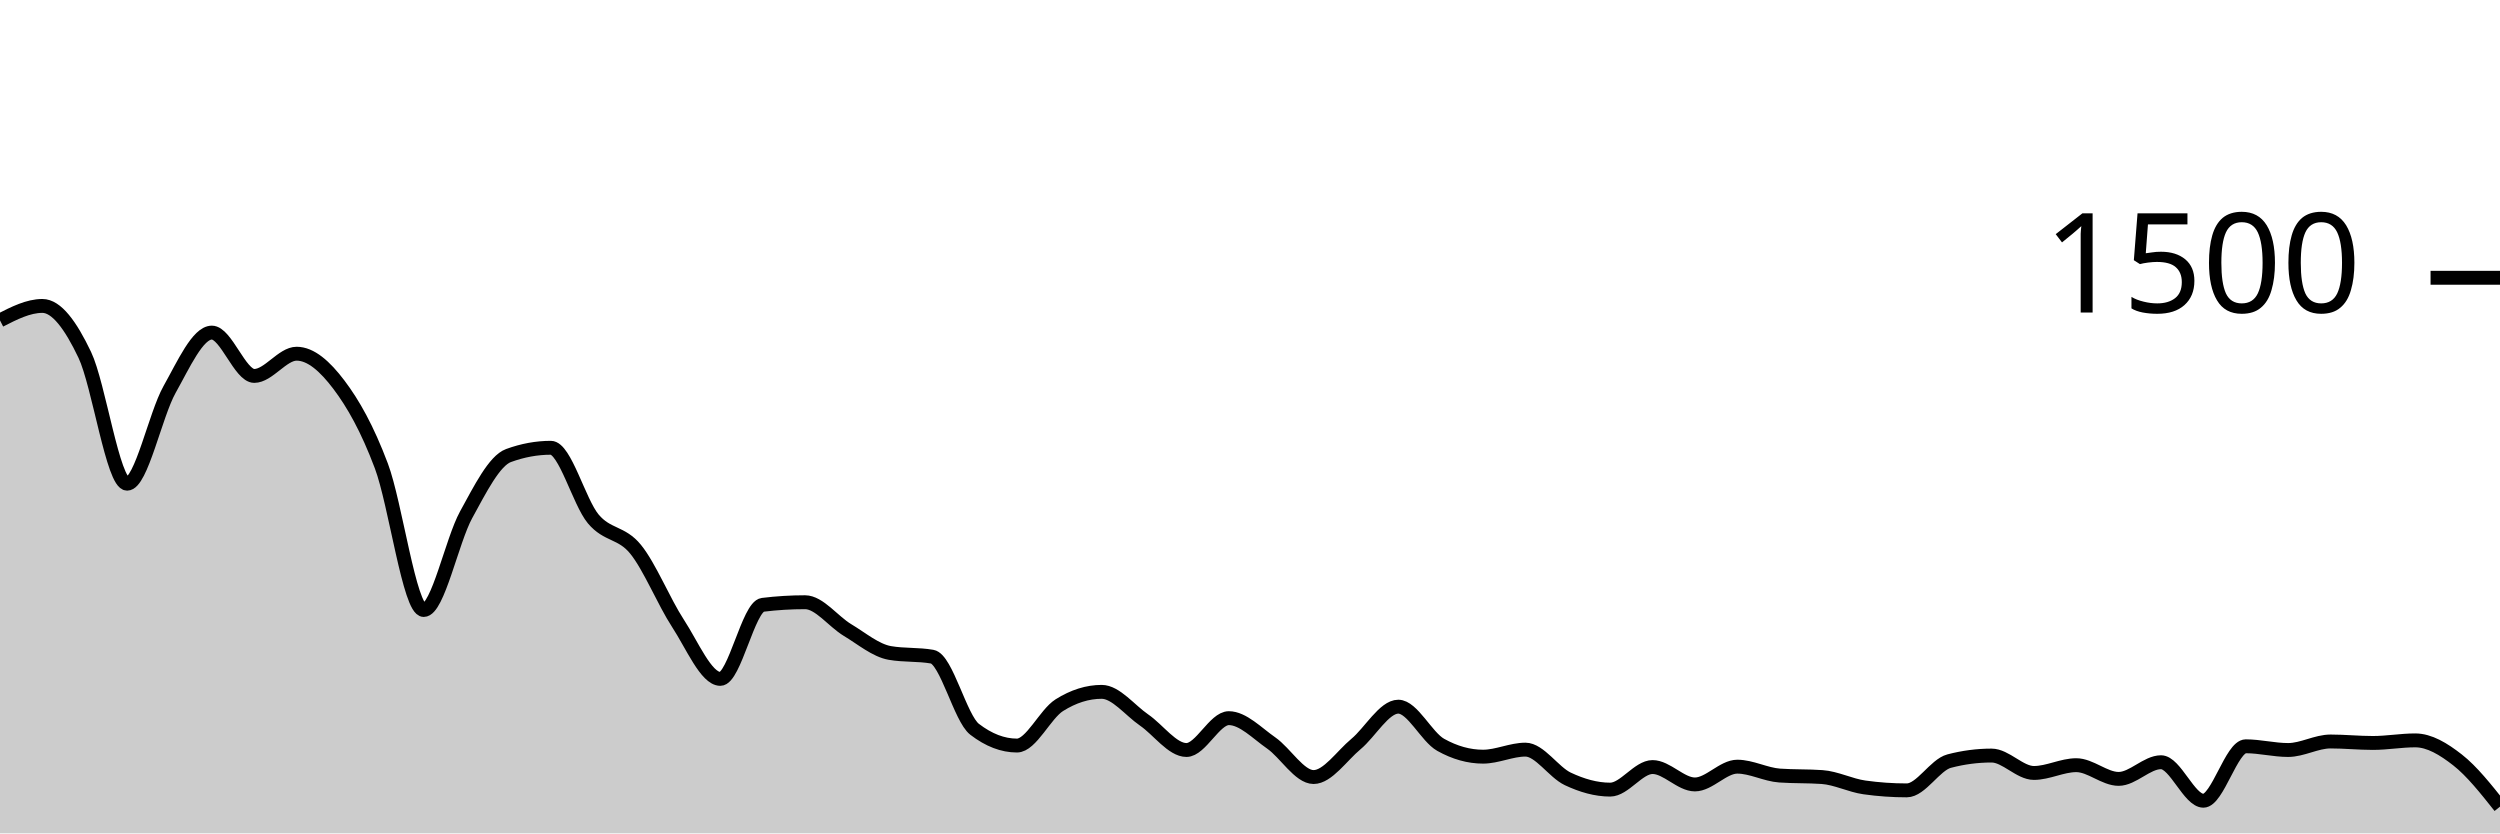
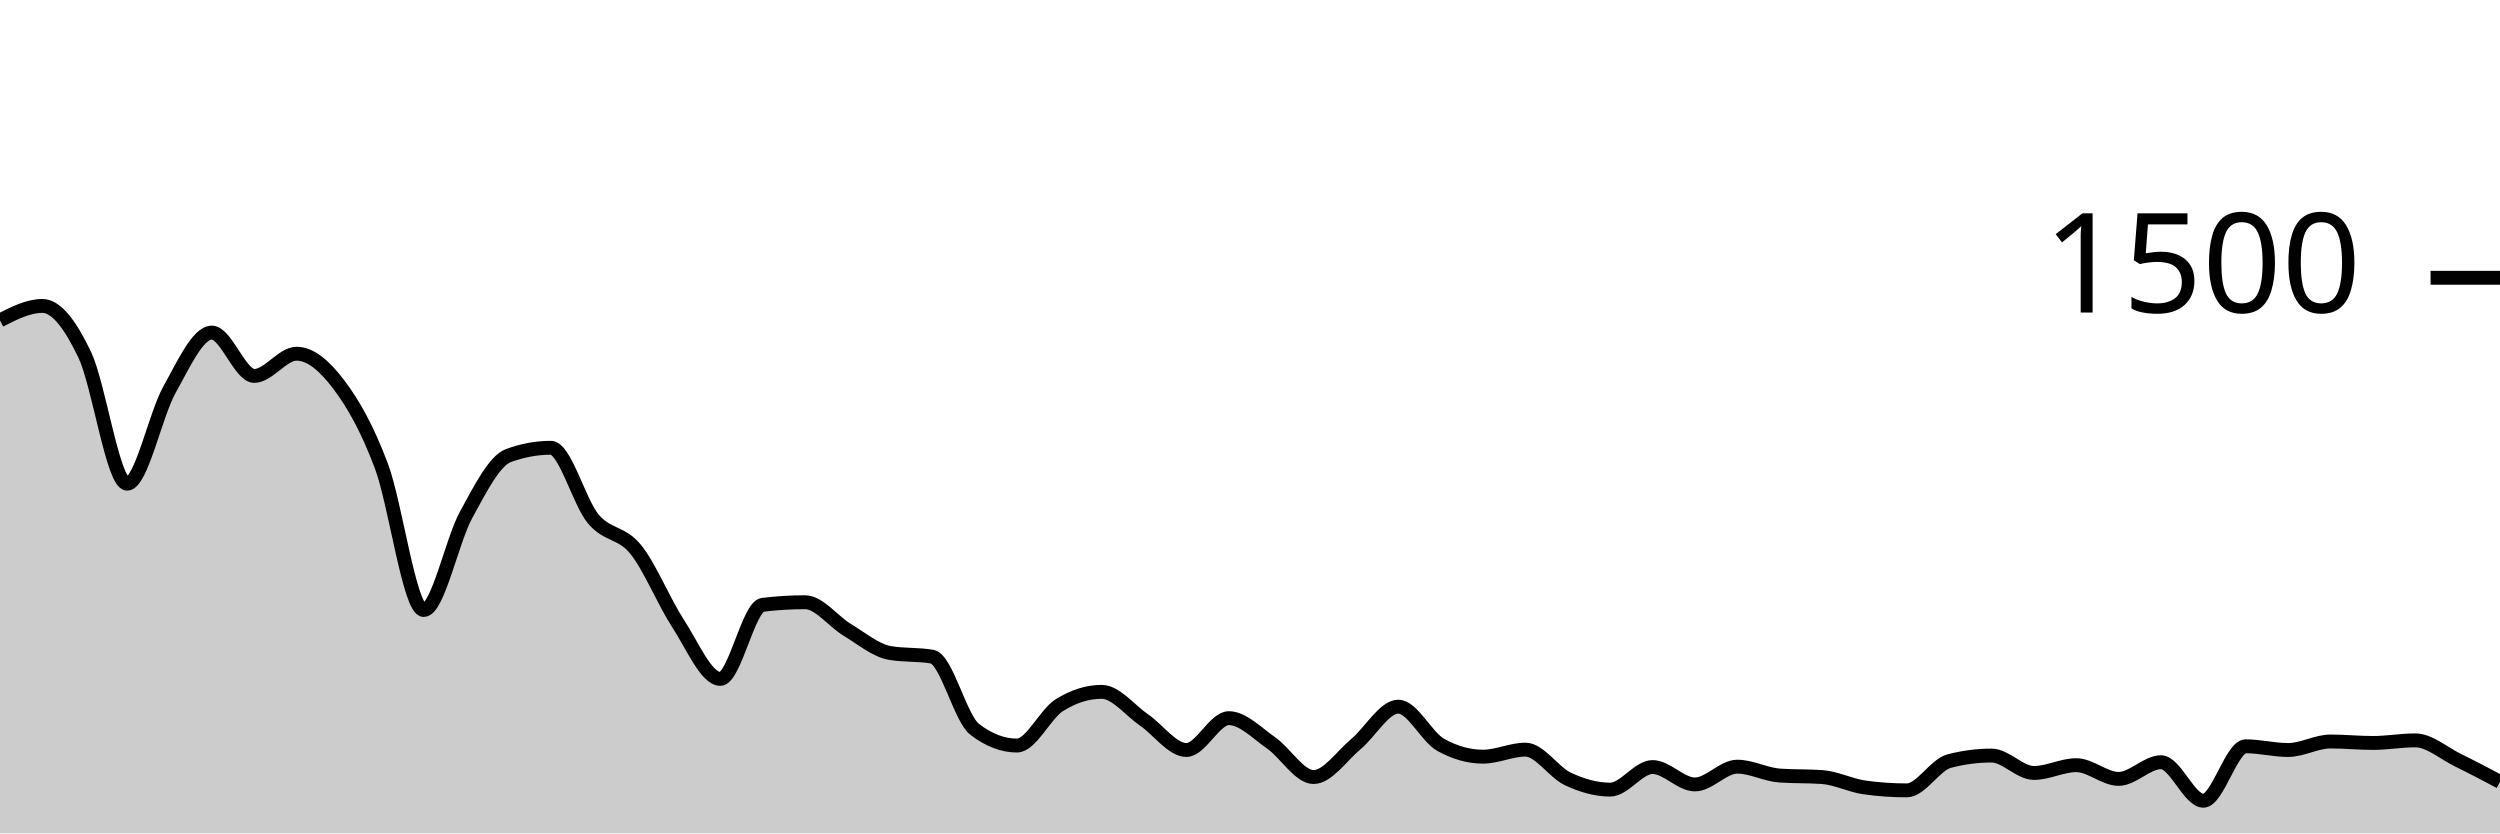
<svg xmlns="http://www.w3.org/2000/svg" viewBox="0 0 180 60">
  <g transform="translate(0,20)">
-     <path class="area" fill="rgba(0, 0, 0, 0.2)" d="M0,3.067C1.017,2.547,2.034,2.027,3.051,2.027C4.068,2.027,5.085,3.413,6.102,5.547C7.119,7.68,8.136,14.827,9.153,14.827C10.169,14.827,11.186,9.867,12.203,8.053C13.22,6.24,14.237,3.947,15.254,3.947C16.271,3.947,17.288,7.067,18.305,7.067C19.322,7.067,20.339,5.467,21.356,5.467C22.373,5.467,23.39,6.36,24.407,7.707C25.424,9.053,26.441,10.844,27.458,13.547C28.475,16.249,29.492,23.92,30.508,23.92C31.525,23.92,32.542,18.92,33.559,17.067C34.576,15.213,35.593,13.173,36.61,12.8C37.627,12.427,38.644,12.24,39.661,12.24C40.678,12.24,41.695,16.142,42.712,17.36C43.729,18.578,44.746,18.293,45.763,19.547C46.78,20.8,47.797,23.324,48.814,24.88C49.831,26.436,50.847,28.88,51.864,28.88C52.881,28.88,53.898,23.671,54.915,23.547C55.932,23.422,56.949,23.36,57.966,23.36C58.983,23.36,60,24.751,61.017,25.36C62.034,25.969,63.051,26.836,64.068,27.013C65.085,27.191,66.102,27.102,67.119,27.28C68.136,27.458,69.153,31.724,70.169,32.507C71.186,33.289,72.203,33.68,73.22,33.68C74.237,33.68,75.254,31.413,76.271,30.773C77.288,30.133,78.305,29.813,79.322,29.813C80.339,29.813,81.356,31.142,82.373,31.84C83.39,32.538,84.407,34,85.424,34C86.441,34,87.458,31.707,88.475,31.707C89.492,31.707,90.508,32.787,91.525,33.493C92.542,34.2,93.559,35.947,94.576,35.947C95.593,35.947,96.61,34.418,97.627,33.573C98.644,32.729,99.661,30.88,100.678,30.88C101.695,30.88,102.712,33.058,103.729,33.627C104.746,34.196,105.763,34.48,106.78,34.48C107.797,34.48,108.814,33.973,109.831,33.973C110.847,33.973,111.864,35.6,112.881,36.08C113.898,36.56,114.915,36.853,115.932,36.853C116.949,36.853,117.966,35.227,118.983,35.227C120,35.227,121.017,36.48,122.034,36.48C123.051,36.48,124.068,35.2,125.085,35.2C126.102,35.2,127.119,35.769,128.136,35.84C129.153,35.911,130.169,35.876,131.186,35.947C132.203,36.018,133.22,36.551,134.237,36.693C135.254,36.836,136.271,36.907,137.288,36.907C138.305,36.907,139.322,35.067,140.339,34.8C141.356,34.533,142.373,34.4,143.39,34.4C144.407,34.4,145.424,35.653,146.441,35.653C147.458,35.653,148.475,35.093,149.492,35.093C150.508,35.093,151.525,36.08,152.542,36.08C153.559,36.08,154.576,34.88,155.593,34.88C156.61,34.88,157.627,37.653,158.644,37.653C159.661,37.653,160.678,33.733,161.695,33.733C162.712,33.733,163.729,34,164.746,34C165.763,34,166.78,33.387,167.797,33.387C168.814,33.387,169.831,33.493,170.847,33.493C171.864,33.493,172.881,33.307,173.898,33.307C174.915,33.307,175.932,33.924,176.949,34.72C177.966,35.516,178.983,36.798,180,38.08L180,40C178.983,40,177.966,40,176.949,40C175.932,40,174.915,40,173.898,40C172.881,40,171.864,40,170.847,40C169.831,40,168.814,40,167.797,40C166.78,40,165.763,40,164.746,40C163.729,40,162.712,40,161.695,40C160.678,40,159.661,40,158.644,40C157.627,40,156.61,40,155.593,40C154.576,40,153.559,40,152.542,40C151.525,40,150.508,40,149.492,40C148.475,40,147.458,40,146.441,40C145.424,40,144.407,40,143.39,40C142.373,40,141.356,40,140.339,40C139.322,40,138.305,40,137.288,40C136.271,40,135.254,40,134.237,40C133.22,40,132.203,40,131.186,40C130.169,40,129.153,40,128.136,40C127.119,40,126.102,40,125.085,40C124.068,40,123.051,40,122.034,40C121.017,40,120,40,118.983,40C117.966,40,116.949,40,115.932,40C114.915,40,113.898,40,112.881,40C111.864,40,110.847,40,109.831,40C108.814,40,107.797,40,106.78,40C105.763,40,104.746,40,103.729,40C102.712,40,101.695,40,100.678,40C99.661,40,98.644,40,97.627,40C96.61,40,95.593,40,94.576,40C93.559,40,92.542,40,91.525,40C90.508,40,89.492,40,88.475,40C87.458,40,86.441,40,85.424,40C84.407,40,83.39,40,82.373,40C81.356,40,80.339,40,79.322,40C78.305,40,77.288,40,76.271,40C75.254,40,74.237,40,73.22,40C72.203,40,71.186,40,70.169,40C69.153,40,68.136,40,67.119,40C66.102,40,65.085,40,64.068,40C63.051,40,62.034,40,61.017,40C60,40,58.983,40,57.966,40C56.949,40,55.932,40,54.915,40C53.898,40,52.881,40,51.864,40C50.847,40,49.831,40,48.814,40C47.797,40,46.78,40,45.763,40C44.746,40,43.729,40,42.712,40C41.695,40,40.678,40,39.661,40C38.644,40,37.627,40,36.61,40C35.593,40,34.576,40,33.559,40C32.542,40,31.525,40,30.508,40C29.492,40,28.475,40,27.458,40C26.441,40,25.424,40,24.407,40C23.39,40,22.373,40,21.356,40C20.339,40,19.322,40,18.305,40C17.288,40,16.271,40,15.254,40C14.237,40,13.22,40,12.203,40C11.186,40,10.169,40,9.153,40C8.136,40,7.119,40,6.102,40C5.085,40,4.068,40,3.051,40C2.034,40,1.017,40,0,40Z" />
-     <path class="line" stroke="black" fill="none" d="M0,3.067C1.017,2.547,2.034,2.027,3.051,2.027C4.068,2.027,5.085,3.413,6.102,5.547C7.119,7.68,8.136,14.827,9.153,14.827C10.169,14.827,11.186,9.867,12.203,8.053C13.22,6.24,14.237,3.947,15.254,3.947C16.271,3.947,17.288,7.067,18.305,7.067C19.322,7.067,20.339,5.467,21.356,5.467C22.373,5.467,23.39,6.36,24.407,7.707C25.424,9.053,26.441,10.844,27.458,13.547C28.475,16.249,29.492,23.92,30.508,23.92C31.525,23.92,32.542,18.92,33.559,17.067C34.576,15.213,35.593,13.173,36.61,12.8C37.627,12.427,38.644,12.24,39.661,12.24C40.678,12.24,41.695,16.142,42.712,17.36C43.729,18.578,44.746,18.293,45.763,19.547C46.78,20.8,47.797,23.324,48.814,24.88C49.831,26.436,50.847,28.88,51.864,28.88C52.881,28.88,53.898,23.671,54.915,23.547C55.932,23.422,56.949,23.36,57.966,23.36C58.983,23.36,60,24.751,61.017,25.36C62.034,25.969,63.051,26.836,64.068,27.013C65.085,27.191,66.102,27.102,67.119,27.28C68.136,27.458,69.153,31.724,70.169,32.507C71.186,33.289,72.203,33.68,73.22,33.68C74.237,33.68,75.254,31.413,76.271,30.773C77.288,30.133,78.305,29.813,79.322,29.813C80.339,29.813,81.356,31.142,82.373,31.84C83.39,32.538,84.407,34,85.424,34C86.441,34,87.458,31.707,88.475,31.707C89.492,31.707,90.508,32.787,91.525,33.493C92.542,34.2,93.559,35.947,94.576,35.947C95.593,35.947,96.61,34.418,97.627,33.573C98.644,32.729,99.661,30.88,100.678,30.88C101.695,30.88,102.712,33.058,103.729,33.627C104.746,34.196,105.763,34.48,106.78,34.48C107.797,34.48,108.814,33.973,109.831,33.973C110.847,33.973,111.864,35.6,112.881,36.08C113.898,36.56,114.915,36.853,115.932,36.853C116.949,36.853,117.966,35.227,118.983,35.227C120,35.227,121.017,36.48,122.034,36.48C123.051,36.48,124.068,35.2,125.085,35.2C126.102,35.2,127.119,35.769,128.136,35.84C129.153,35.911,130.169,35.876,131.186,35.947C132.203,36.018,133.22,36.551,134.237,36.693C135.254,36.836,136.271,36.907,137.288,36.907C138.305,36.907,139.322,35.067,140.339,34.8C141.356,34.533,142.373,34.4,143.39,34.4C144.407,34.4,145.424,35.653,146.441,35.653C147.458,35.653,148.475,35.093,149.492,35.093C150.508,35.093,151.525,36.08,152.542,36.08C153.559,36.08,154.576,34.88,155.593,34.88C156.61,34.88,157.627,37.653,158.644,37.653C159.661,37.653,160.678,33.733,161.695,33.733C162.712,33.733,163.729,34,164.746,34C165.763,34,166.78,33.387,167.797,33.387C168.814,33.387,169.831,33.493,170.847,33.493C171.864,33.493,172.881,33.307,173.898,33.307C174.915,33.307,175.932,33.924,176.949,34.72C177.966,35.516,178.983,36.798,180,38.08" />
+     <path class="area" fill="rgba(0, 0, 0, 0.2)" d="M0,3.067C1.017,2.547,2.034,2.027,3.051,2.027C4.068,2.027,5.085,3.413,6.102,5.547C7.119,7.68,8.136,14.827,9.153,14.827C10.169,14.827,11.186,9.867,12.203,8.053C13.22,6.24,14.237,3.947,15.254,3.947C16.271,3.947,17.288,7.067,18.305,7.067C19.322,7.067,20.339,5.467,21.356,5.467C22.373,5.467,23.39,6.36,24.407,7.707C25.424,9.053,26.441,10.844,27.458,13.547C28.475,16.249,29.492,23.92,30.508,23.92C31.525,23.92,32.542,18.92,33.559,17.067C34.576,15.213,35.593,13.173,36.61,12.8C37.627,12.427,38.644,12.24,39.661,12.24C40.678,12.24,41.695,16.142,42.712,17.36C43.729,18.578,44.746,18.293,45.763,19.547C46.78,20.8,47.797,23.324,48.814,24.88C49.831,26.436,50.847,28.88,51.864,28.88C52.881,28.88,53.898,23.671,54.915,23.547C55.932,23.422,56.949,23.36,57.966,23.36C58.983,23.36,60,24.751,61.017,25.36C62.034,25.969,63.051,26.836,64.068,27.013C65.085,27.191,66.102,27.102,67.119,27.28C68.136,27.458,69.153,31.724,70.169,32.507C71.186,33.289,72.203,33.68,73.22,33.68C74.237,33.68,75.254,31.413,76.271,30.773C77.288,30.133,78.305,29.813,79.322,29.813C80.339,29.813,81.356,31.142,82.373,31.84C83.39,32.538,84.407,34,85.424,34C86.441,34,87.458,31.707,88.475,31.707C89.492,31.707,90.508,32.787,91.525,33.493C92.542,34.2,93.559,35.947,94.576,35.947C95.593,35.947,96.61,34.418,97.627,33.573C98.644,32.729,99.661,30.88,100.678,30.88C101.695,30.88,102.712,33.058,103.729,33.627C104.746,34.196,105.763,34.48,106.78,34.48C107.797,34.48,108.814,33.973,109.831,33.973C110.847,33.973,111.864,35.6,112.881,36.08C113.898,36.56,114.915,36.853,115.932,36.853C116.949,36.853,117.966,35.227,118.983,35.227C120,35.227,121.017,36.48,122.034,36.48C123.051,36.48,124.068,35.2,125.085,35.2C126.102,35.2,127.119,35.769,128.136,35.84C129.153,35.911,130.169,35.876,131.186,35.947C132.203,36.018,133.22,36.551,134.237,36.693C135.254,36.836,136.271,36.907,137.288,36.907C138.305,36.907,139.322,35.067,140.339,34.8C141.356,34.533,142.373,34.4,143.39,34.4C144.407,34.4,145.424,35.653,146.441,35.653C147.458,35.653,148.475,35.093,149.492,35.093C150.508,35.093,151.525,36.08,152.542,36.08C153.559,36.08,154.576,34.88,155.593,34.88C156.61,34.88,157.627,37.653,158.644,37.653C159.661,37.653,160.678,33.733,161.695,33.733C162.712,33.733,163.729,34,164.746,34C165.763,34,166.78,33.387,167.797,33.387C168.814,33.387,169.831,33.493,170.847,33.493C171.864,33.493,172.881,33.307,173.898,33.307C174.915,33.307,175.932,34.222,176.949,34.72C177.966,35.218,178.983,35.756,180,36.293L180,40C178.983,40,177.966,40,176.949,40C175.932,40,174.915,40,173.898,40C172.881,40,171.864,40,170.847,40C169.831,40,168.814,40,167.797,40C166.78,40,165.763,40,164.746,40C163.729,40,162.712,40,161.695,40C160.678,40,159.661,40,158.644,40C157.627,40,156.61,40,155.593,40C154.576,40,153.559,40,152.542,40C151.525,40,150.508,40,149.492,40C148.475,40,147.458,40,146.441,40C145.424,40,144.407,40,143.39,40C142.373,40,141.356,40,140.339,40C139.322,40,138.305,40,137.288,40C136.271,40,135.254,40,134.237,40C133.22,40,132.203,40,131.186,40C130.169,40,129.153,40,128.136,40C127.119,40,126.102,40,125.085,40C124.068,40,123.051,40,122.034,40C121.017,40,120,40,118.983,40C117.966,40,116.949,40,115.932,40C114.915,40,113.898,40,112.881,40C111.864,40,110.847,40,109.831,40C108.814,40,107.797,40,106.78,40C105.763,40,104.746,40,103.729,40C102.712,40,101.695,40,100.678,40C99.661,40,98.644,40,97.627,40C96.61,40,95.593,40,94.576,40C93.559,40,92.542,40,91.525,40C90.508,40,89.492,40,88.475,40C87.458,40,86.441,40,85.424,40C84.407,40,83.39,40,82.373,40C81.356,40,80.339,40,79.322,40C78.305,40,77.288,40,76.271,40C75.254,40,74.237,40,73.22,40C72.203,40,71.186,40,70.169,40C69.153,40,68.136,40,67.119,40C66.102,40,65.085,40,64.068,40C63.051,40,62.034,40,61.017,40C60,40,58.983,40,57.966,40C56.949,40,55.932,40,54.915,40C53.898,40,52.881,40,51.864,40C50.847,40,49.831,40,48.814,40C47.797,40,46.78,40,45.763,40C44.746,40,43.729,40,42.712,40C41.695,40,40.678,40,39.661,40C38.644,40,37.627,40,36.61,40C35.593,40,34.576,40,33.559,40C32.542,40,31.525,40,30.508,40C29.492,40,28.475,40,27.458,40C26.441,40,25.424,40,24.407,40C23.39,40,22.373,40,21.356,40C20.339,40,19.322,40,18.305,40C17.288,40,16.271,40,15.254,40C14.237,40,13.22,40,12.203,40C11.186,40,10.169,40,9.153,40C8.136,40,7.119,40,6.102,40C5.085,40,4.068,40,3.051,40C2.034,40,1.017,40,0,40Z" />
+     <path class="line" stroke="black" fill="none" d="M0,3.067C1.017,2.547,2.034,2.027,3.051,2.027C4.068,2.027,5.085,3.413,6.102,5.547C7.119,7.68,8.136,14.827,9.153,14.827C10.169,14.827,11.186,9.867,12.203,8.053C13.22,6.24,14.237,3.947,15.254,3.947C16.271,3.947,17.288,7.067,18.305,7.067C19.322,7.067,20.339,5.467,21.356,5.467C22.373,5.467,23.39,6.36,24.407,7.707C25.424,9.053,26.441,10.844,27.458,13.547C28.475,16.249,29.492,23.92,30.508,23.92C31.525,23.92,32.542,18.92,33.559,17.067C34.576,15.213,35.593,13.173,36.61,12.8C37.627,12.427,38.644,12.24,39.661,12.24C40.678,12.24,41.695,16.142,42.712,17.36C43.729,18.578,44.746,18.293,45.763,19.547C46.78,20.8,47.797,23.324,48.814,24.88C49.831,26.436,50.847,28.88,51.864,28.88C52.881,28.88,53.898,23.671,54.915,23.547C55.932,23.422,56.949,23.36,57.966,23.36C58.983,23.36,60,24.751,61.017,25.36C62.034,25.969,63.051,26.836,64.068,27.013C65.085,27.191,66.102,27.102,67.119,27.28C68.136,27.458,69.153,31.724,70.169,32.507C71.186,33.289,72.203,33.68,73.22,33.68C74.237,33.68,75.254,31.413,76.271,30.773C77.288,30.133,78.305,29.813,79.322,29.813C80.339,29.813,81.356,31.142,82.373,31.84C83.39,32.538,84.407,34,85.424,34C86.441,34,87.458,31.707,88.475,31.707C89.492,31.707,90.508,32.787,91.525,33.493C92.542,34.2,93.559,35.947,94.576,35.947C95.593,35.947,96.61,34.418,97.627,33.573C98.644,32.729,99.661,30.88,100.678,30.88C101.695,30.88,102.712,33.058,103.729,33.627C104.746,34.196,105.763,34.48,106.78,34.48C107.797,34.48,108.814,33.973,109.831,33.973C110.847,33.973,111.864,35.6,112.881,36.08C113.898,36.56,114.915,36.853,115.932,36.853C116.949,36.853,117.966,35.227,118.983,35.227C120,35.227,121.017,36.48,122.034,36.48C123.051,36.48,124.068,35.2,125.085,35.2C126.102,35.2,127.119,35.769,128.136,35.84C129.153,35.911,130.169,35.876,131.186,35.947C132.203,36.018,133.22,36.551,134.237,36.693C135.254,36.836,136.271,36.907,137.288,36.907C138.305,36.907,139.322,35.067,140.339,34.8C141.356,34.533,142.373,34.4,143.39,34.4C144.407,34.4,145.424,35.653,146.441,35.653C147.458,35.653,148.475,35.093,149.492,35.093C150.508,35.093,151.525,36.08,152.542,36.08C153.559,36.08,154.576,34.88,155.593,34.88C156.61,34.88,157.627,37.653,158.644,37.653C159.661,37.653,160.678,33.733,161.695,33.733C162.712,33.733,163.729,34,164.746,34C165.763,34,166.78,33.387,167.797,33.387C168.814,33.387,169.831,33.493,170.847,33.493C171.864,33.493,172.881,33.307,173.898,33.307C174.915,33.307,175.932,34.222,176.949,34.72C177.966,35.218,178.983,35.756,180,36.293" />
    <path class="axis-ceiling" stroke-width="1" stroke="black" fill="none" d="M175,0L180,0" />
    <text class="axis-ceiling-label" font-family="sans-serif" text-anchor="end" font-size="10px" x="170" y="2.5">1500</text>
  </g>
</svg>
